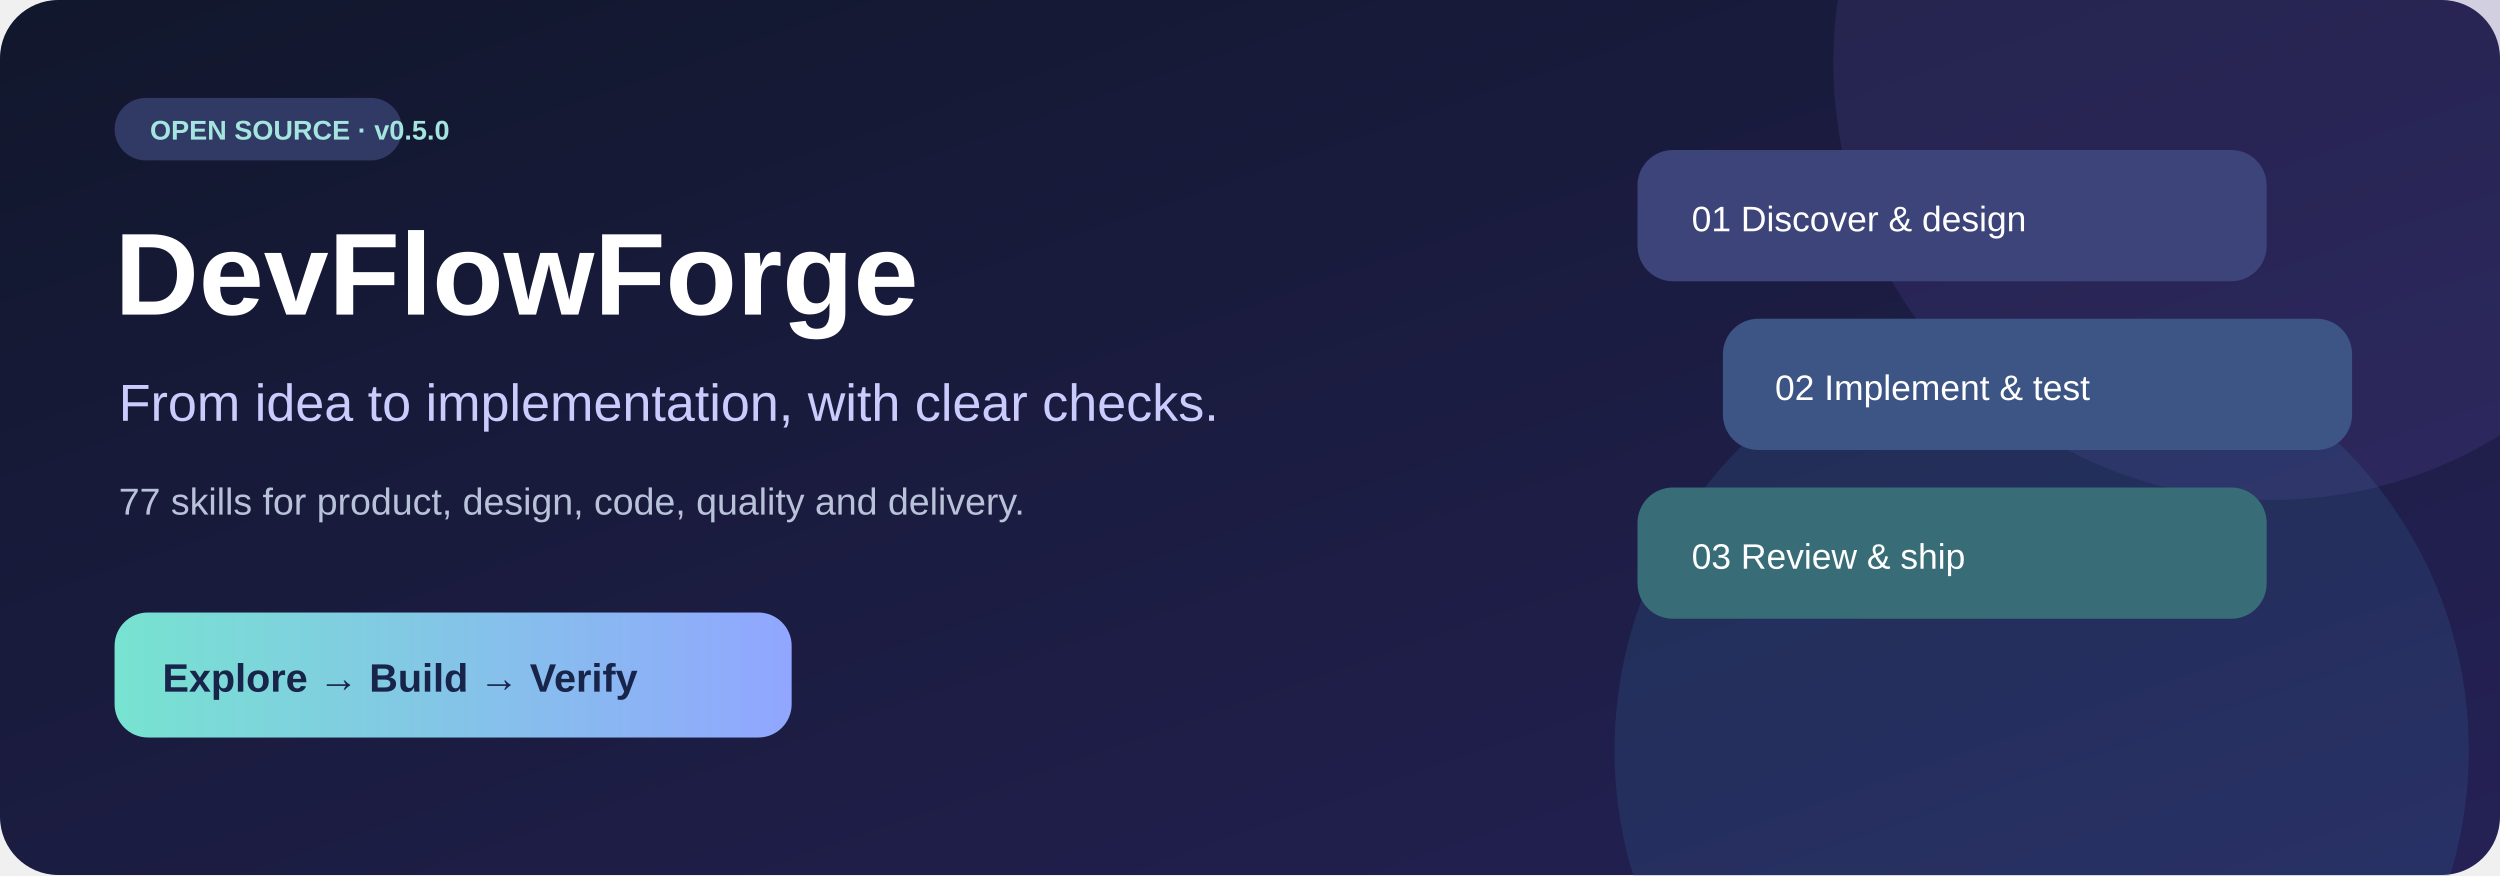
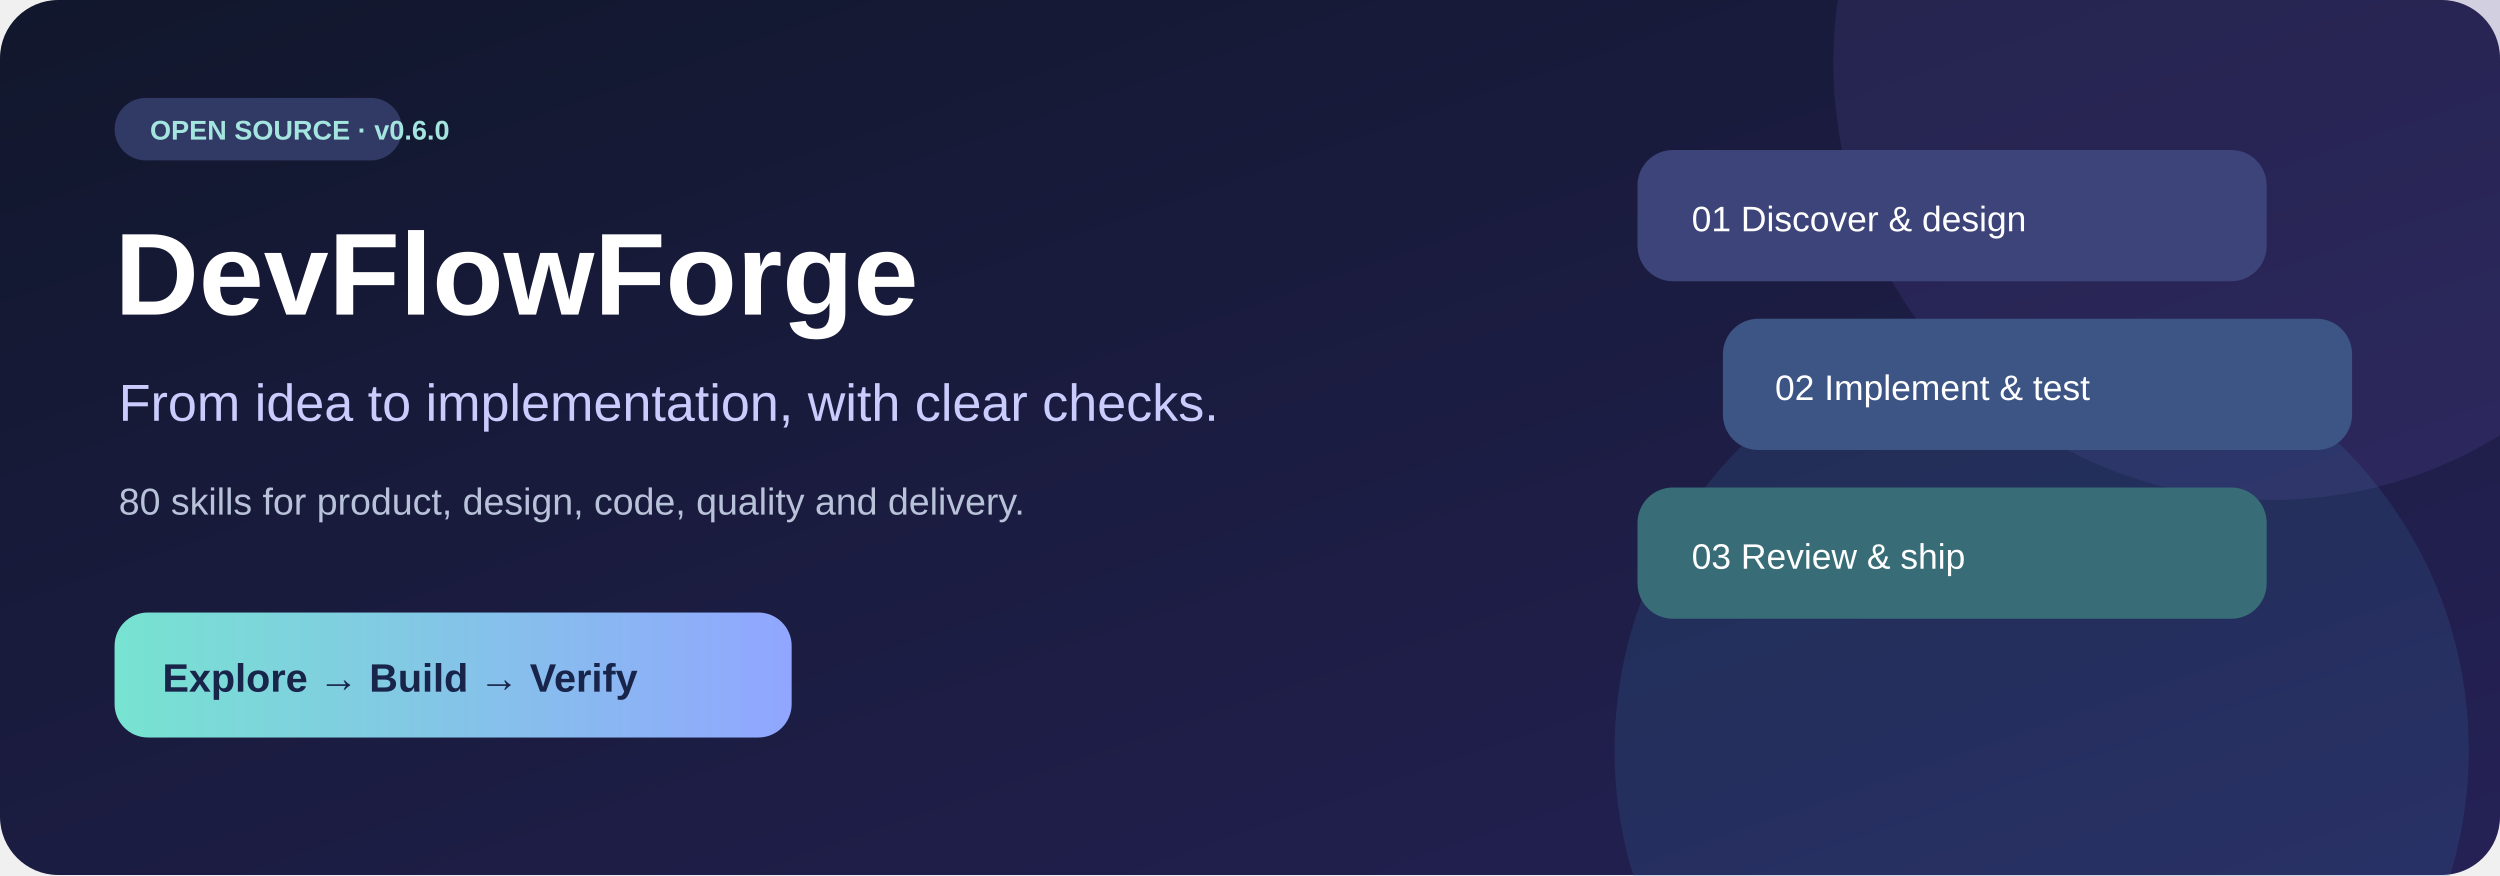
<svg xmlns="http://www.w3.org/2000/svg" viewBox="0 0 1200 420" role="img" aria-label="DevFlowForge connects product discovery, design, engineering, testing and delivery">
  <defs>
    <linearGradient id="bg" x2="1" y2="1">
      <stop stop-color="#11172c" />
      <stop offset="1" stop-color="#252156" />
    </linearGradient>
    <linearGradient id="a">
      <stop stop-color="#77e3d0" />
      <stop offset="1" stop-color="#91a6ff" />
    </linearGradient>
  </defs>
  <rect width="1200" height="420" rx="28" fill="url(#bg)" />
  <circle cx="1090" cy="30" r="210" fill="#584b9e" opacity=".2" />
  <circle cx="980" cy="360" r="205" fill="#3879ac" opacity=".18" />
  <rect x="55" y="47" width="138" height="30" rx="15" fill="#313965" />
-   <text x="72" y="67" fill="#a4e5df" font-family="Arial" font-size="13" font-weight="bold">OPEN SOURCE · v0.5.0</text>
+   <text x="72" y="67" fill="#a4e5df" font-family="Arial" font-size="13" font-weight="bold">OPEN SOURCE · v0.6.0</text>
  <text x="55" y="151" font-family="Arial" font-weight="bold" font-size="56" fill="white">DevFlowForge</text>
  <text x="57" y="202" font-family="Arial" font-size="25" fill="#c9ccfc">From idea to implementation, with clear checks.</text>
-   <text x="57" y="247" font-family="Arial" font-size="18" fill="#b8c2d9">77 skills for product, design, code, quality and delivery.</text>
+   <text x="57" y="247" font-family="Arial" font-size="18" fill="#b8c2d9">80 skills for product, design, code, quality and delivery.</text>
  <rect x="55" y="294" width="325" height="60" rx="16" fill="url(#a)" />
  <text x="78" y="332" font-family="Arial" font-size="19" font-weight="bold" fill="#18244a">Explore → Build → Verify</text>
  <g font-family="Arial" font-size="17" fill="white">
    <rect x="786" y="72" width="302" height="63" rx="17" fill="#3d4479" />
    <text x="812" y="111">01   Discover &amp; design</text>
    <rect x="827" y="153" width="302" height="63" rx="17" fill="#3d5585" />
    <text x="852" y="192">02   Implement &amp; test</text>
    <rect x="786" y="234" width="302" height="63" rx="17" fill="#386d78" />
    <text x="812" y="273">03   Review &amp; ship</text>
  </g>
</svg>
